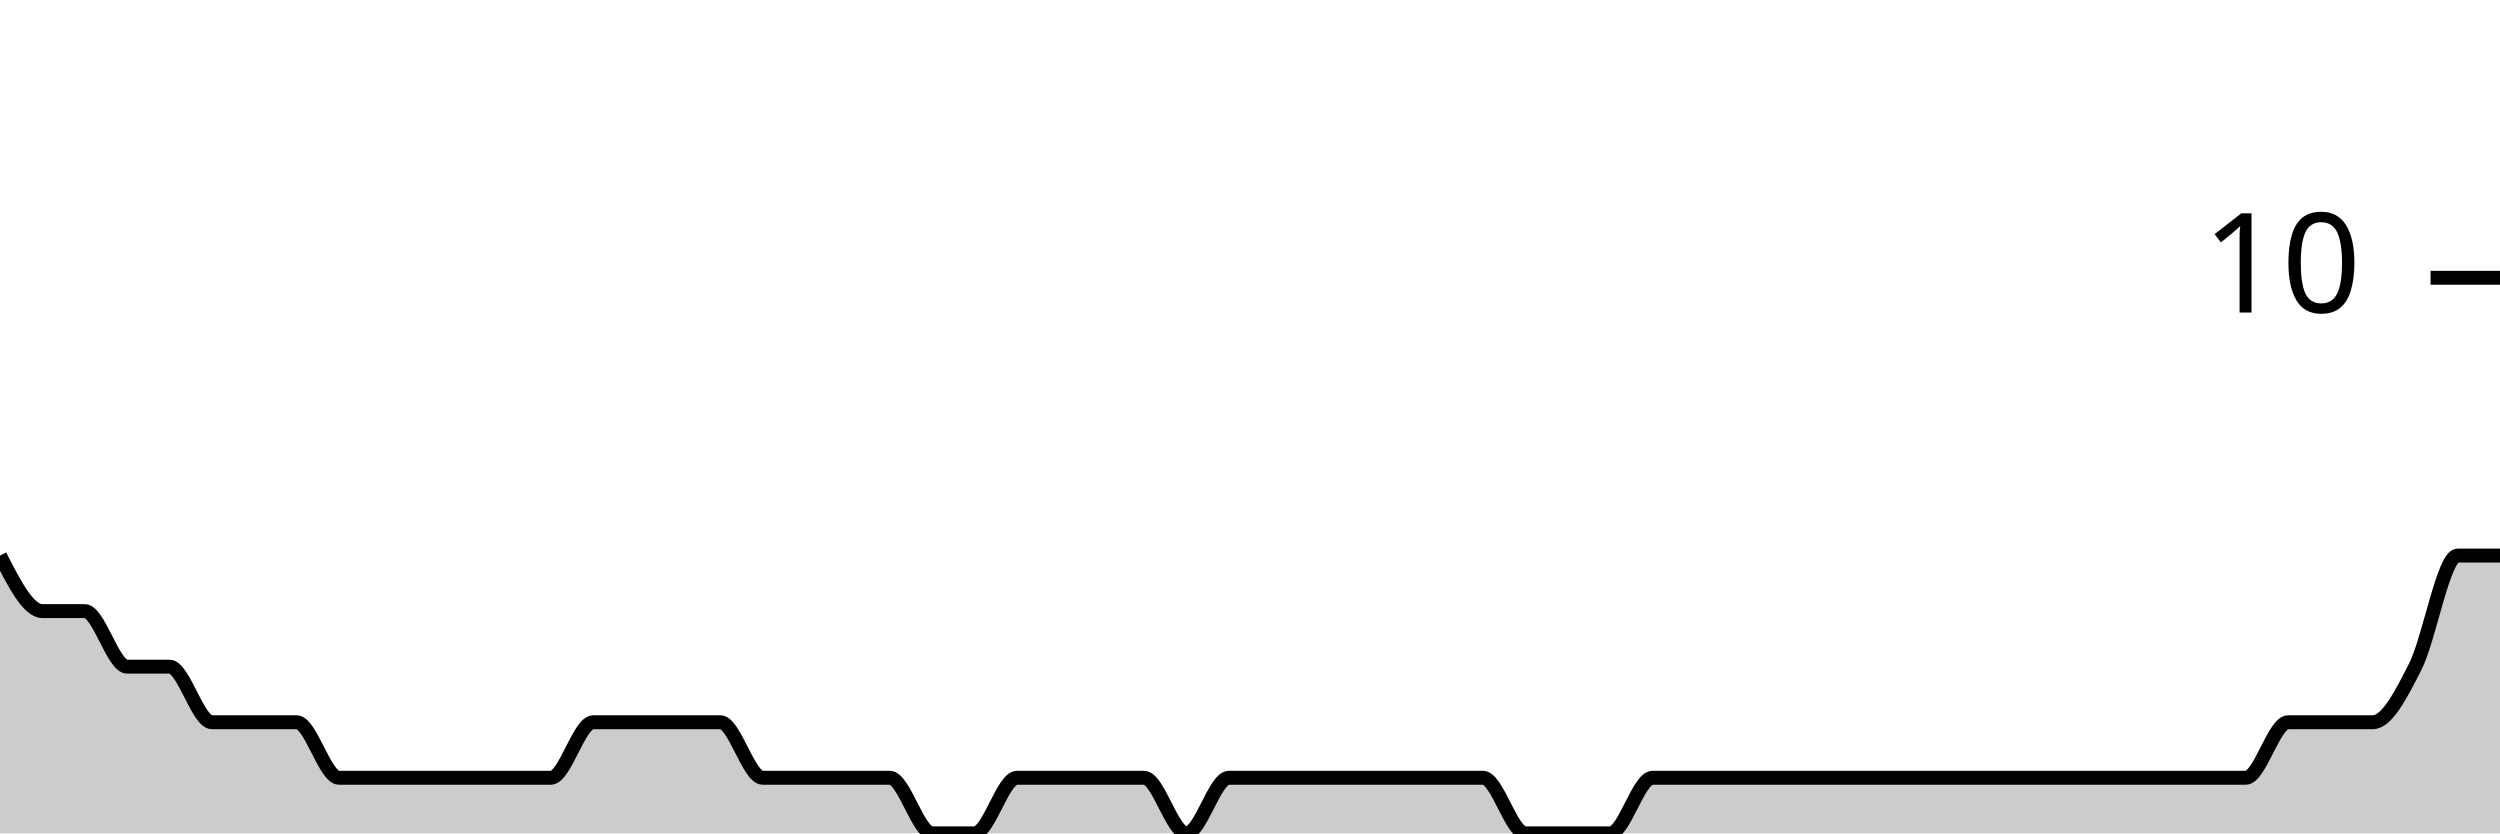
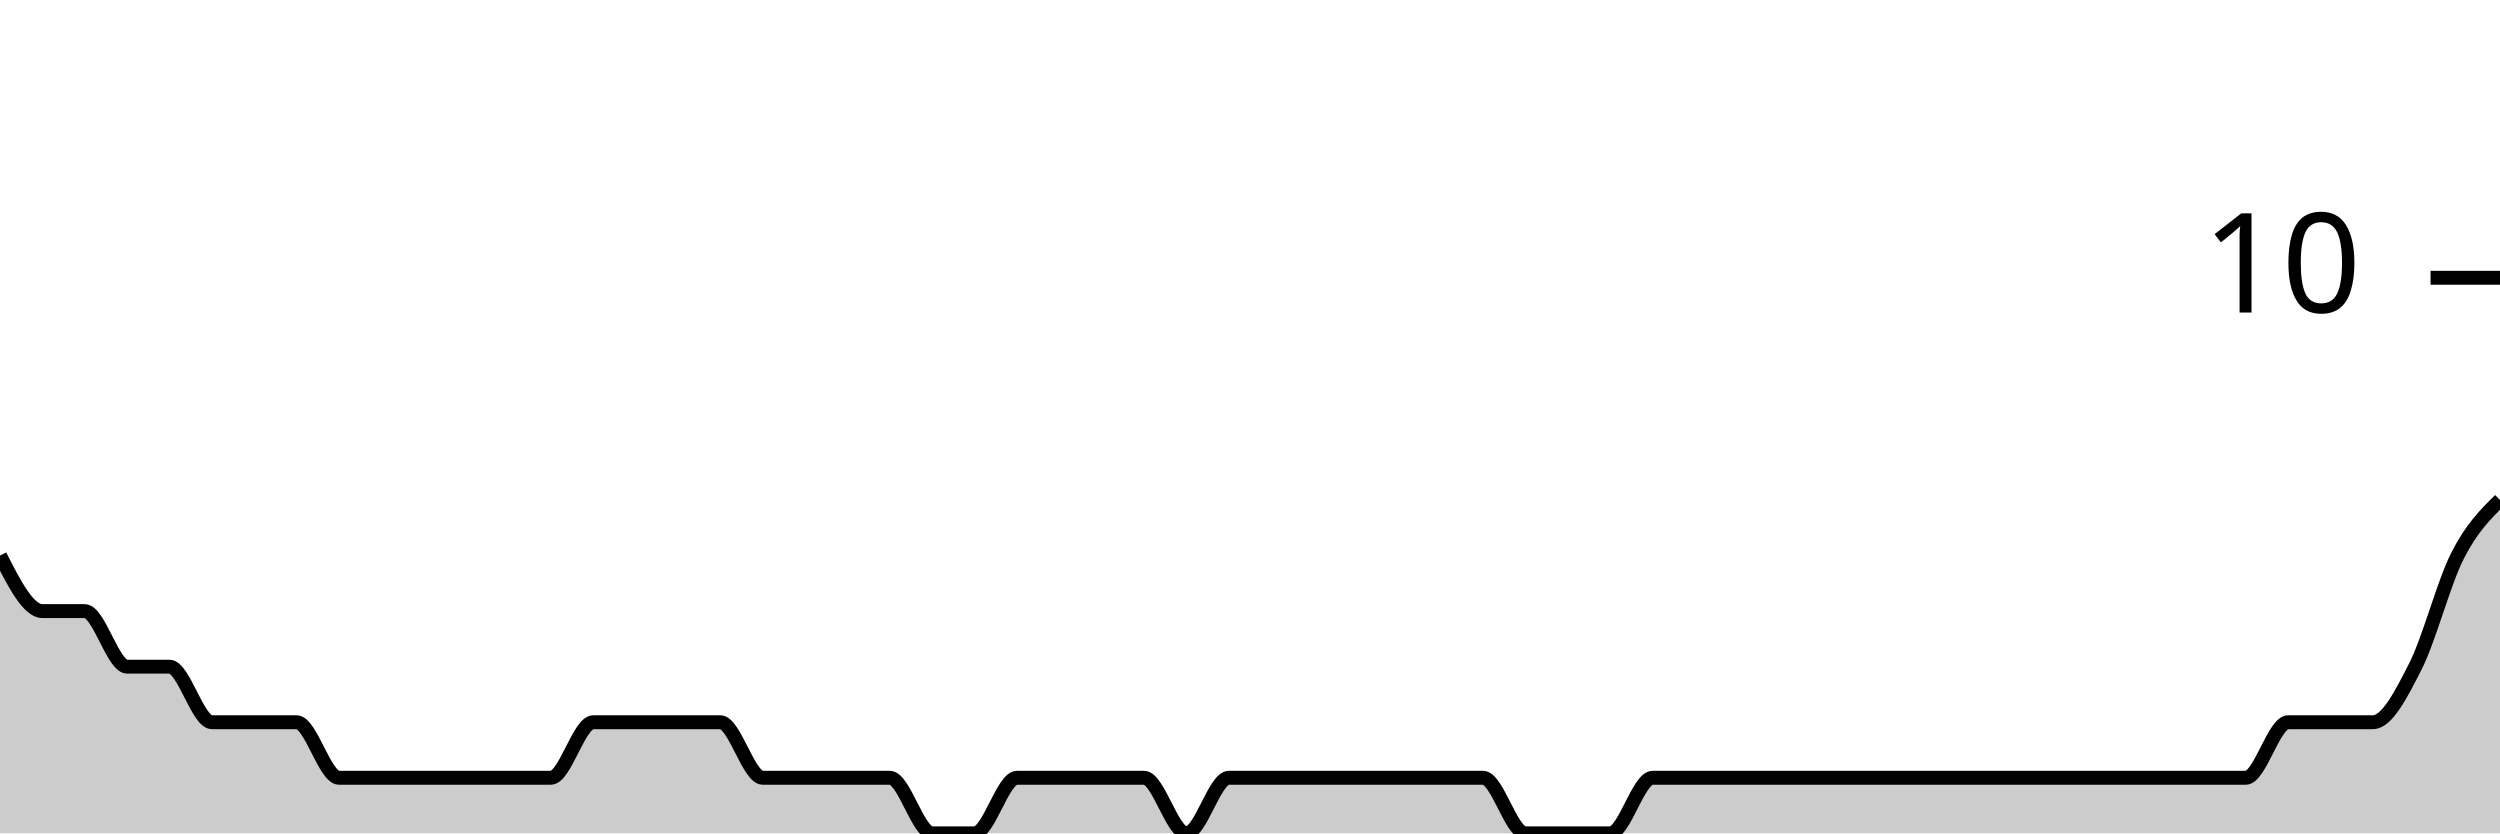
<svg xmlns="http://www.w3.org/2000/svg" viewBox="0 0 180 60">
  <g transform="translate(0,20)">
-     <path class="area" fill="rgba(0, 0, 0, 0.2)" d="M0,20C1.017,22,2.034,24,3.051,24C4.068,24,5.085,24,6.102,24C7.119,24,8.136,28,9.153,28C10.169,28,11.186,28,12.203,28C13.22,28,14.237,32,15.254,32C16.271,32,17.288,32,18.305,32C19.322,32,20.339,32,21.356,32C22.373,32,23.39,36,24.407,36C25.424,36,26.441,36,27.458,36C28.475,36,29.492,36,30.508,36C31.525,36,32.542,36,33.559,36C34.576,36,35.593,36,36.61,36C37.627,36,38.644,36,39.661,36C40.678,36,41.695,32,42.712,32C43.729,32,44.746,32,45.763,32C46.78,32,47.797,32,48.814,32C49.831,32,50.847,32,51.864,32C52.881,32,53.898,36,54.915,36C55.932,36,56.949,36,57.966,36C58.983,36,60,36,61.017,36C62.034,36,63.051,36,64.068,36C65.085,36,66.102,40,67.119,40C68.136,40,69.153,40,70.169,40C71.186,40,72.203,36,73.22,36C74.237,36,75.254,36,76.271,36C77.288,36,78.305,36,79.322,36C80.339,36,81.356,36,82.373,36C83.39,36,84.407,40,85.424,40C86.441,40,87.458,36,88.475,36C89.492,36,90.508,36,91.525,36C92.542,36,93.559,36,94.576,36C95.593,36,96.61,36,97.627,36C98.644,36,99.661,36,100.678,36C101.695,36,102.712,36,103.729,36C104.746,36,105.763,36,106.78,36C107.797,36,108.814,40,109.831,40C110.847,40,111.864,40,112.881,40C113.898,40,114.915,40,115.932,40C116.949,40,117.966,36,118.983,36C120,36,121.017,36,122.034,36C123.051,36,124.068,36,125.085,36C126.102,36,127.119,36,128.136,36C129.153,36,130.169,36,131.186,36C132.203,36,133.22,36,134.237,36C135.254,36,136.271,36,137.288,36C138.305,36,139.322,36,140.339,36C141.356,36,142.373,36,143.39,36C144.407,36,145.424,36,146.441,36C147.458,36,148.475,36,149.492,36C150.508,36,151.525,36,152.542,36C153.559,36,154.576,36,155.593,36C156.61,36,157.627,36,158.644,36C159.661,36,160.678,36,161.695,36C162.712,36,163.729,32,164.746,32C165.763,32,166.78,32,167.797,32C168.814,32,169.831,32,170.847,32C171.864,32,172.881,30,173.898,28C174.915,26,175.932,20,176.949,20C177.966,20,178.983,20,180,20L180,40C178.983,40,177.966,40,176.949,40C175.932,40,174.915,40,173.898,40C172.881,40,171.864,40,170.847,40C169.831,40,168.814,40,167.797,40C166.78,40,165.763,40,164.746,40C163.729,40,162.712,40,161.695,40C160.678,40,159.661,40,158.644,40C157.627,40,156.61,40,155.593,40C154.576,40,153.559,40,152.542,40C151.525,40,150.508,40,149.492,40C148.475,40,147.458,40,146.441,40C145.424,40,144.407,40,143.39,40C142.373,40,141.356,40,140.339,40C139.322,40,138.305,40,137.288,40C136.271,40,135.254,40,134.237,40C133.22,40,132.203,40,131.186,40C130.169,40,129.153,40,128.136,40C127.119,40,126.102,40,125.085,40C124.068,40,123.051,40,122.034,40C121.017,40,120,40,118.983,40C117.966,40,116.949,40,115.932,40C114.915,40,113.898,40,112.881,40C111.864,40,110.847,40,109.831,40C108.814,40,107.797,40,106.78,40C105.763,40,104.746,40,103.729,40C102.712,40,101.695,40,100.678,40C99.661,40,98.644,40,97.627,40C96.61,40,95.593,40,94.576,40C93.559,40,92.542,40,91.525,40C90.508,40,89.492,40,88.475,40C87.458,40,86.441,40,85.424,40C84.407,40,83.39,40,82.373,40C81.356,40,80.339,40,79.322,40C78.305,40,77.288,40,76.271,40C75.254,40,74.237,40,73.22,40C72.203,40,71.186,40,70.169,40C69.153,40,68.136,40,67.119,40C66.102,40,65.085,40,64.068,40C63.051,40,62.034,40,61.017,40C60,40,58.983,40,57.966,40C56.949,40,55.932,40,54.915,40C53.898,40,52.881,40,51.864,40C50.847,40,49.831,40,48.814,40C47.797,40,46.78,40,45.763,40C44.746,40,43.729,40,42.712,40C41.695,40,40.678,40,39.661,40C38.644,40,37.627,40,36.61,40C35.593,40,34.576,40,33.559,40C32.542,40,31.525,40,30.508,40C29.492,40,28.475,40,27.458,40C26.441,40,25.424,40,24.407,40C23.39,40,22.373,40,21.356,40C20.339,40,19.322,40,18.305,40C17.288,40,16.271,40,15.254,40C14.237,40,13.22,40,12.203,40C11.186,40,10.169,40,9.153,40C8.136,40,7.119,40,6.102,40C5.085,40,4.068,40,3.051,40C2.034,40,1.017,40,0,40Z" />
-     <path class="line" stroke="black" fill="none" d="M0,20C1.017,22,2.034,24,3.051,24C4.068,24,5.085,24,6.102,24C7.119,24,8.136,28,9.153,28C10.169,28,11.186,28,12.203,28C13.22,28,14.237,32,15.254,32C16.271,32,17.288,32,18.305,32C19.322,32,20.339,32,21.356,32C22.373,32,23.39,36,24.407,36C25.424,36,26.441,36,27.458,36C28.475,36,29.492,36,30.508,36C31.525,36,32.542,36,33.559,36C34.576,36,35.593,36,36.61,36C37.627,36,38.644,36,39.661,36C40.678,36,41.695,32,42.712,32C43.729,32,44.746,32,45.763,32C46.78,32,47.797,32,48.814,32C49.831,32,50.847,32,51.864,32C52.881,32,53.898,36,54.915,36C55.932,36,56.949,36,57.966,36C58.983,36,60,36,61.017,36C62.034,36,63.051,36,64.068,36C65.085,36,66.102,40,67.119,40C68.136,40,69.153,40,70.169,40C71.186,40,72.203,36,73.22,36C74.237,36,75.254,36,76.271,36C77.288,36,78.305,36,79.322,36C80.339,36,81.356,36,82.373,36C83.39,36,84.407,40,85.424,40C86.441,40,87.458,36,88.475,36C89.492,36,90.508,36,91.525,36C92.542,36,93.559,36,94.576,36C95.593,36,96.61,36,97.627,36C98.644,36,99.661,36,100.678,36C101.695,36,102.712,36,103.729,36C104.746,36,105.763,36,106.78,36C107.797,36,108.814,40,109.831,40C110.847,40,111.864,40,112.881,40C113.898,40,114.915,40,115.932,40C116.949,40,117.966,36,118.983,36C120,36,121.017,36,122.034,36C123.051,36,124.068,36,125.085,36C126.102,36,127.119,36,128.136,36C129.153,36,130.169,36,131.186,36C132.203,36,133.22,36,134.237,36C135.254,36,136.271,36,137.288,36C138.305,36,139.322,36,140.339,36C141.356,36,142.373,36,143.39,36C144.407,36,145.424,36,146.441,36C147.458,36,148.475,36,149.492,36C150.508,36,151.525,36,152.542,36C153.559,36,154.576,36,155.593,36C156.61,36,157.627,36,158.644,36C159.661,36,160.678,36,161.695,36C162.712,36,163.729,32,164.746,32C165.763,32,166.78,32,167.797,32C168.814,32,169.831,32,170.847,32C171.864,32,172.881,30,173.898,28C174.915,26,175.932,20,176.949,20C177.966,20,178.983,20,180,20" />
+     <path class="area" fill="rgba(0, 0, 0, 0.2)" d="M0,20C1.017,22,2.034,24,3.051,24C4.068,24,5.085,24,6.102,24C7.119,24,8.136,28,9.153,28C10.169,28,11.186,28,12.203,28C13.22,28,14.237,32,15.254,32C16.271,32,17.288,32,18.305,32C19.322,32,20.339,32,21.356,32C22.373,32,23.39,36,24.407,36C25.424,36,26.441,36,27.458,36C28.475,36,29.492,36,30.508,36C31.525,36,32.542,36,33.559,36C34.576,36,35.593,36,36.61,36C37.627,36,38.644,36,39.661,36C40.678,36,41.695,32,42.712,32C43.729,32,44.746,32,45.763,32C46.78,32,47.797,32,48.814,32C49.831,32,50.847,32,51.864,32C52.881,32,53.898,36,54.915,36C55.932,36,56.949,36,57.966,36C58.983,36,60,36,61.017,36C62.034,36,63.051,36,64.068,36C65.085,36,66.102,40,67.119,40C68.136,40,69.153,40,70.169,40C71.186,40,72.203,36,73.22,36C74.237,36,75.254,36,76.271,36C77.288,36,78.305,36,79.322,36C80.339,36,81.356,36,82.373,36C83.39,36,84.407,40,85.424,40C86.441,40,87.458,36,88.475,36C89.492,36,90.508,36,91.525,36C92.542,36,93.559,36,94.576,36C95.593,36,96.61,36,97.627,36C98.644,36,99.661,36,100.678,36C101.695,36,102.712,36,103.729,36C104.746,36,105.763,36,106.78,36C107.797,36,108.814,40,109.831,40C110.847,40,111.864,40,112.881,40C113.898,40,114.915,40,115.932,40C116.949,40,117.966,36,118.983,36C120,36,121.017,36,122.034,36C123.051,36,124.068,36,125.085,36C126.102,36,127.119,36,128.136,36C129.153,36,130.169,36,131.186,36C132.203,36,133.22,36,134.237,36C135.254,36,136.271,36,137.288,36C138.305,36,139.322,36,140.339,36C141.356,36,142.373,36,143.39,36C144.407,36,145.424,36,146.441,36C147.458,36,148.475,36,149.492,36C150.508,36,151.525,36,152.542,36C153.559,36,154.576,36,155.593,36C156.61,36,157.627,36,158.644,36C159.661,36,160.678,36,161.695,36C162.712,36,163.729,32,164.746,32C165.763,32,166.78,32,167.797,32C168.814,32,169.831,32,170.847,32C171.864,32,172.881,30,173.898,28C174.915,26,175.932,22,176.949,20C177.966,18,178.983,17,180,16L180,40C178.983,40,177.966,40,176.949,40C175.932,40,174.915,40,173.898,40C172.881,40,171.864,40,170.847,40C169.831,40,168.814,40,167.797,40C166.78,40,165.763,40,164.746,40C163.729,40,162.712,40,161.695,40C160.678,40,159.661,40,158.644,40C157.627,40,156.61,40,155.593,40C154.576,40,153.559,40,152.542,40C151.525,40,150.508,40,149.492,40C148.475,40,147.458,40,146.441,40C145.424,40,144.407,40,143.39,40C142.373,40,141.356,40,140.339,40C139.322,40,138.305,40,137.288,40C136.271,40,135.254,40,134.237,40C133.22,40,132.203,40,131.186,40C130.169,40,129.153,40,128.136,40C127.119,40,126.102,40,125.085,40C124.068,40,123.051,40,122.034,40C121.017,40,120,40,118.983,40C117.966,40,116.949,40,115.932,40C114.915,40,113.898,40,112.881,40C111.864,40,110.847,40,109.831,40C108.814,40,107.797,40,106.78,40C105.763,40,104.746,40,103.729,40C102.712,40,101.695,40,100.678,40C99.661,40,98.644,40,97.627,40C96.61,40,95.593,40,94.576,40C93.559,40,92.542,40,91.525,40C90.508,40,89.492,40,88.475,40C87.458,40,86.441,40,85.424,40C84.407,40,83.39,40,82.373,40C81.356,40,80.339,40,79.322,40C78.305,40,77.288,40,76.271,40C75.254,40,74.237,40,73.22,40C72.203,40,71.186,40,70.169,40C69.153,40,68.136,40,67.119,40C66.102,40,65.085,40,64.068,40C63.051,40,62.034,40,61.017,40C60,40,58.983,40,57.966,40C56.949,40,55.932,40,54.915,40C53.898,40,52.881,40,51.864,40C50.847,40,49.831,40,48.814,40C47.797,40,46.78,40,45.763,40C44.746,40,43.729,40,42.712,40C41.695,40,40.678,40,39.661,40C38.644,40,37.627,40,36.61,40C35.593,40,34.576,40,33.559,40C32.542,40,31.525,40,30.508,40C29.492,40,28.475,40,27.458,40C26.441,40,25.424,40,24.407,40C23.39,40,22.373,40,21.356,40C20.339,40,19.322,40,18.305,40C17.288,40,16.271,40,15.254,40C14.237,40,13.22,40,12.203,40C11.186,40,10.169,40,9.153,40C8.136,40,7.119,40,6.102,40C5.085,40,4.068,40,3.051,40C2.034,40,1.017,40,0,40Z" />
+     <path class="line" stroke="black" fill="none" d="M0,20C1.017,22,2.034,24,3.051,24C4.068,24,5.085,24,6.102,24C7.119,24,8.136,28,9.153,28C10.169,28,11.186,28,12.203,28C13.22,28,14.237,32,15.254,32C16.271,32,17.288,32,18.305,32C19.322,32,20.339,32,21.356,32C22.373,32,23.39,36,24.407,36C25.424,36,26.441,36,27.458,36C28.475,36,29.492,36,30.508,36C31.525,36,32.542,36,33.559,36C34.576,36,35.593,36,36.61,36C37.627,36,38.644,36,39.661,36C40.678,36,41.695,32,42.712,32C43.729,32,44.746,32,45.763,32C46.78,32,47.797,32,48.814,32C49.831,32,50.847,32,51.864,32C52.881,32,53.898,36,54.915,36C55.932,36,56.949,36,57.966,36C58.983,36,60,36,61.017,36C62.034,36,63.051,36,64.068,36C65.085,36,66.102,40,67.119,40C68.136,40,69.153,40,70.169,40C71.186,40,72.203,36,73.22,36C74.237,36,75.254,36,76.271,36C77.288,36,78.305,36,79.322,36C80.339,36,81.356,36,82.373,36C83.39,36,84.407,40,85.424,40C86.441,40,87.458,36,88.475,36C89.492,36,90.508,36,91.525,36C92.542,36,93.559,36,94.576,36C95.593,36,96.61,36,97.627,36C98.644,36,99.661,36,100.678,36C101.695,36,102.712,36,103.729,36C104.746,36,105.763,36,106.78,36C107.797,36,108.814,40,109.831,40C110.847,40,111.864,40,112.881,40C113.898,40,114.915,40,115.932,40C116.949,40,117.966,36,118.983,36C120,36,121.017,36,122.034,36C123.051,36,124.068,36,125.085,36C126.102,36,127.119,36,128.136,36C129.153,36,130.169,36,131.186,36C132.203,36,133.22,36,134.237,36C135.254,36,136.271,36,137.288,36C138.305,36,139.322,36,140.339,36C141.356,36,142.373,36,143.39,36C144.407,36,145.424,36,146.441,36C147.458,36,148.475,36,149.492,36C150.508,36,151.525,36,152.542,36C153.559,36,154.576,36,155.593,36C156.61,36,157.627,36,158.644,36C159.661,36,160.678,36,161.695,36C162.712,36,163.729,32,164.746,32C165.763,32,166.78,32,167.797,32C168.814,32,169.831,32,170.847,32C171.864,32,172.881,30,173.898,28C174.915,26,175.932,22,176.949,20C177.966,18,178.983,17,180,16" />
    <path class="axis-ceiling" stroke-width="1" stroke="black" fill="none" d="M175,0L180,0" />
    <text class="axis-ceiling-label" font-family="sans-serif" text-anchor="end" font-size="10px" x="170" y="2.5">10</text>
  </g>
</svg>
